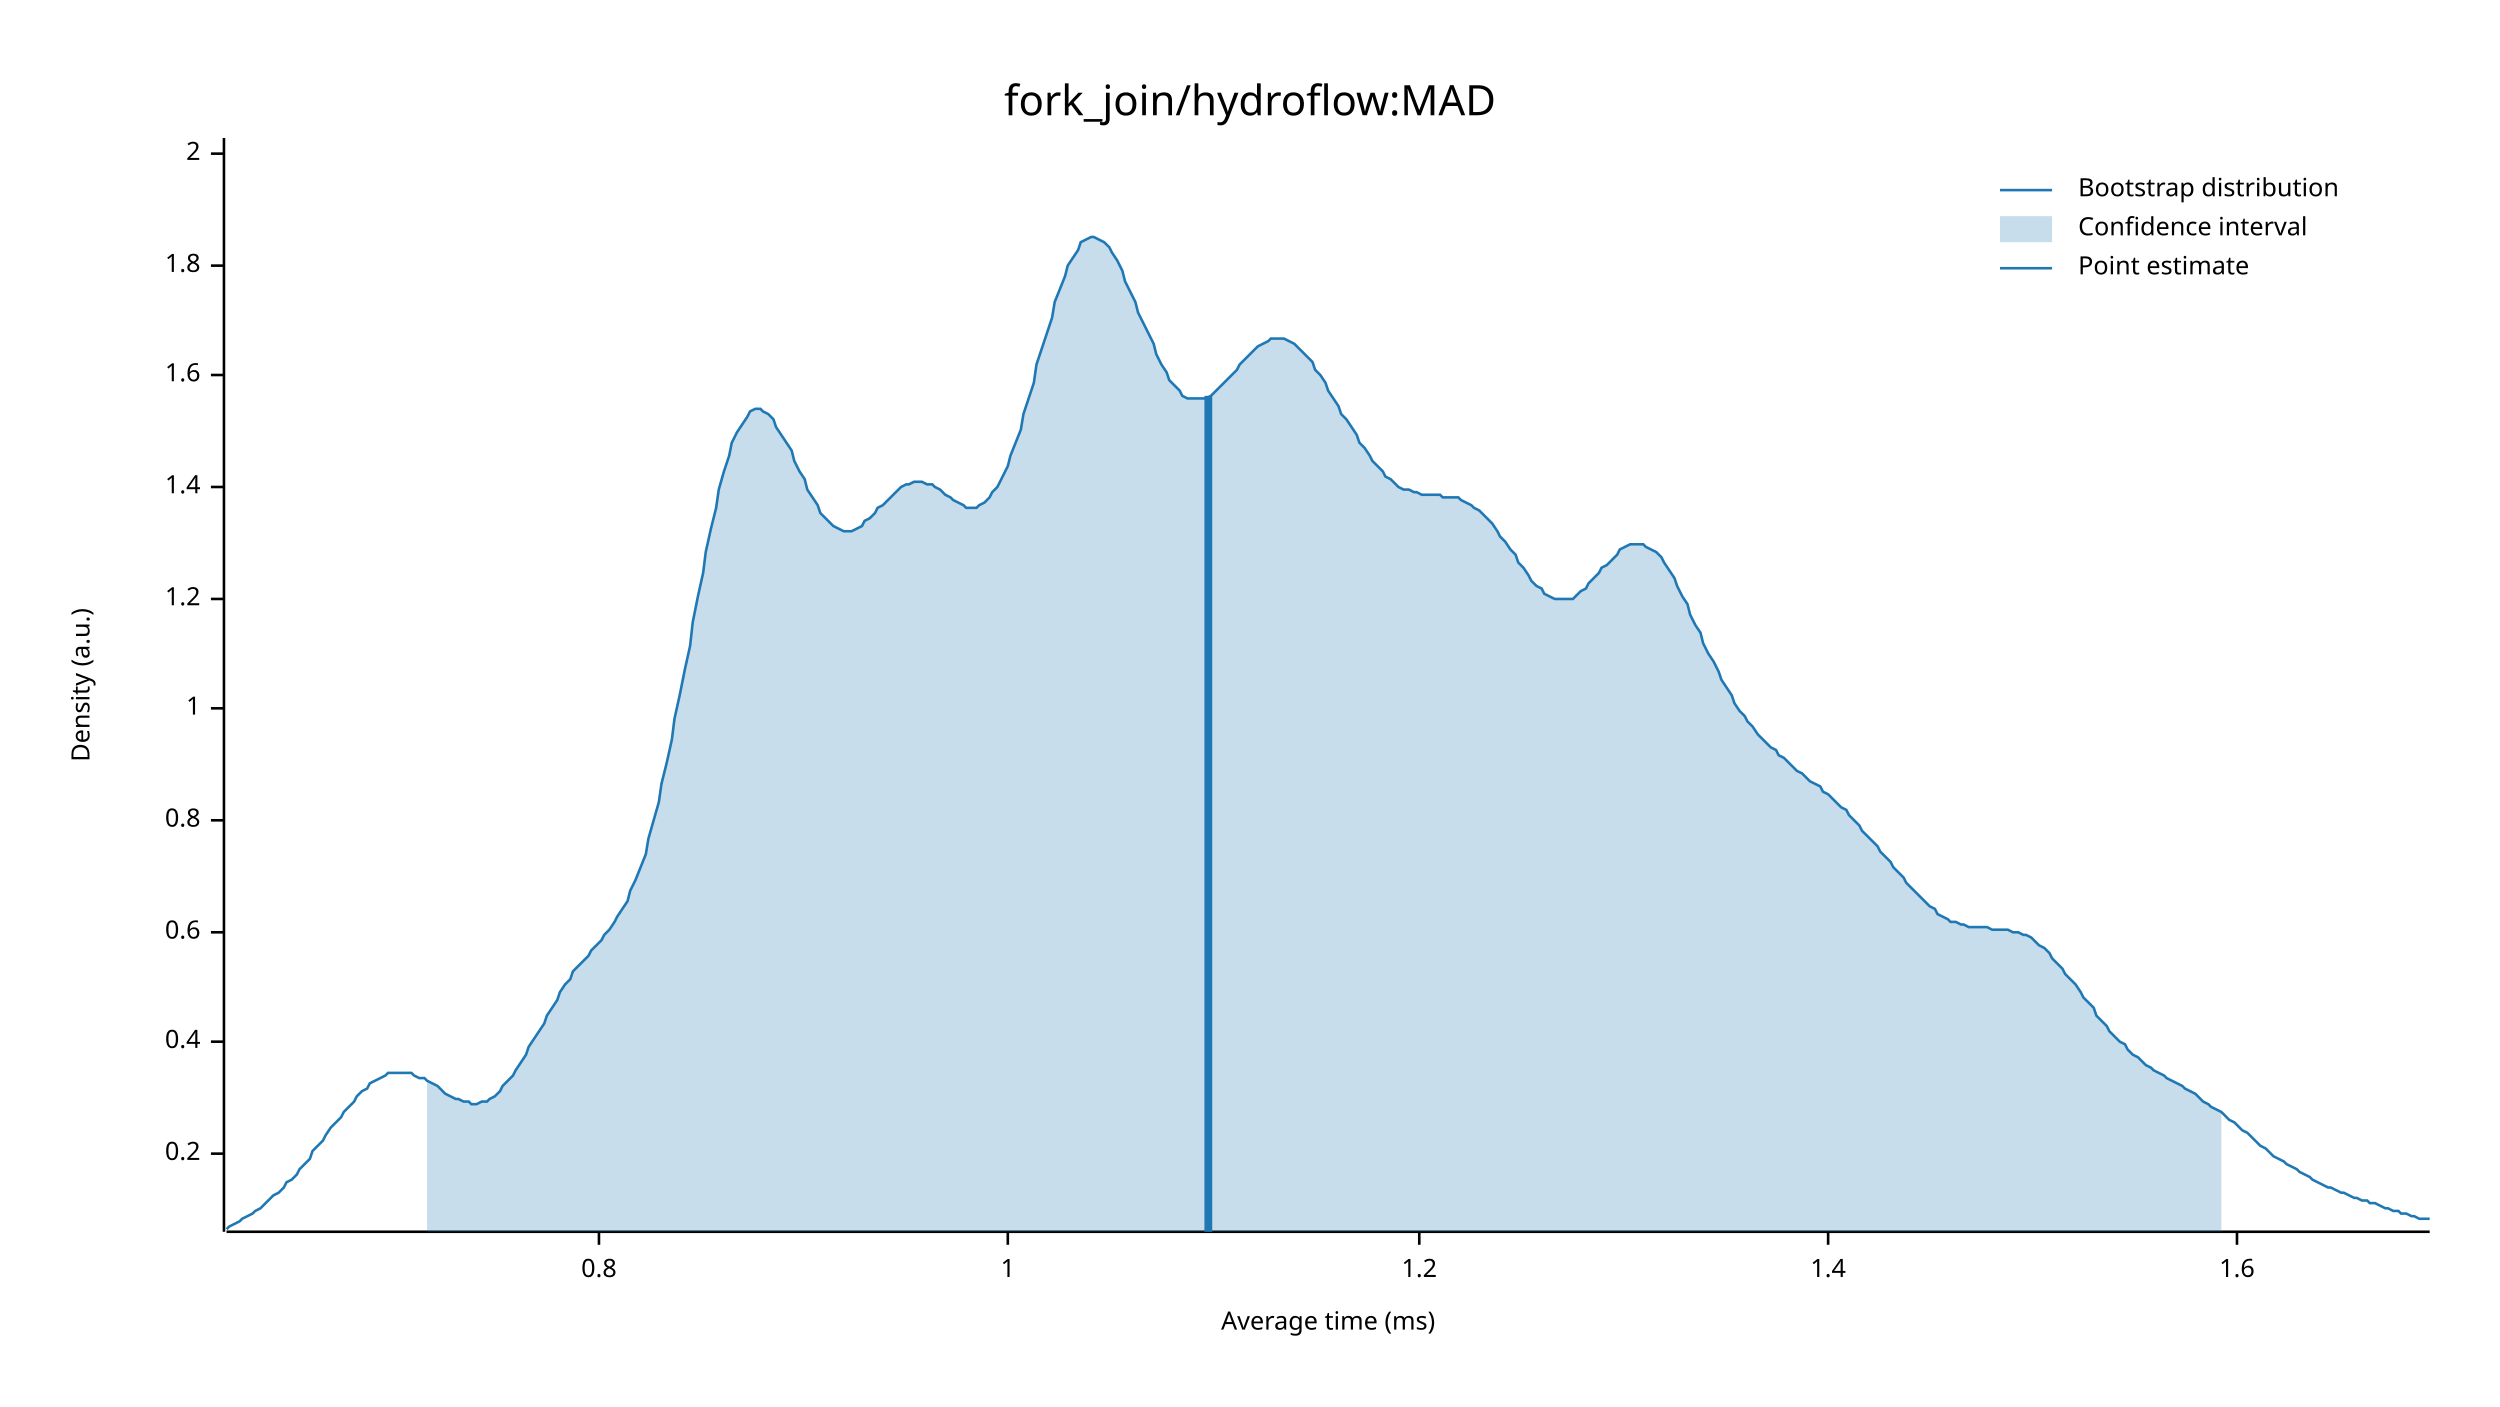
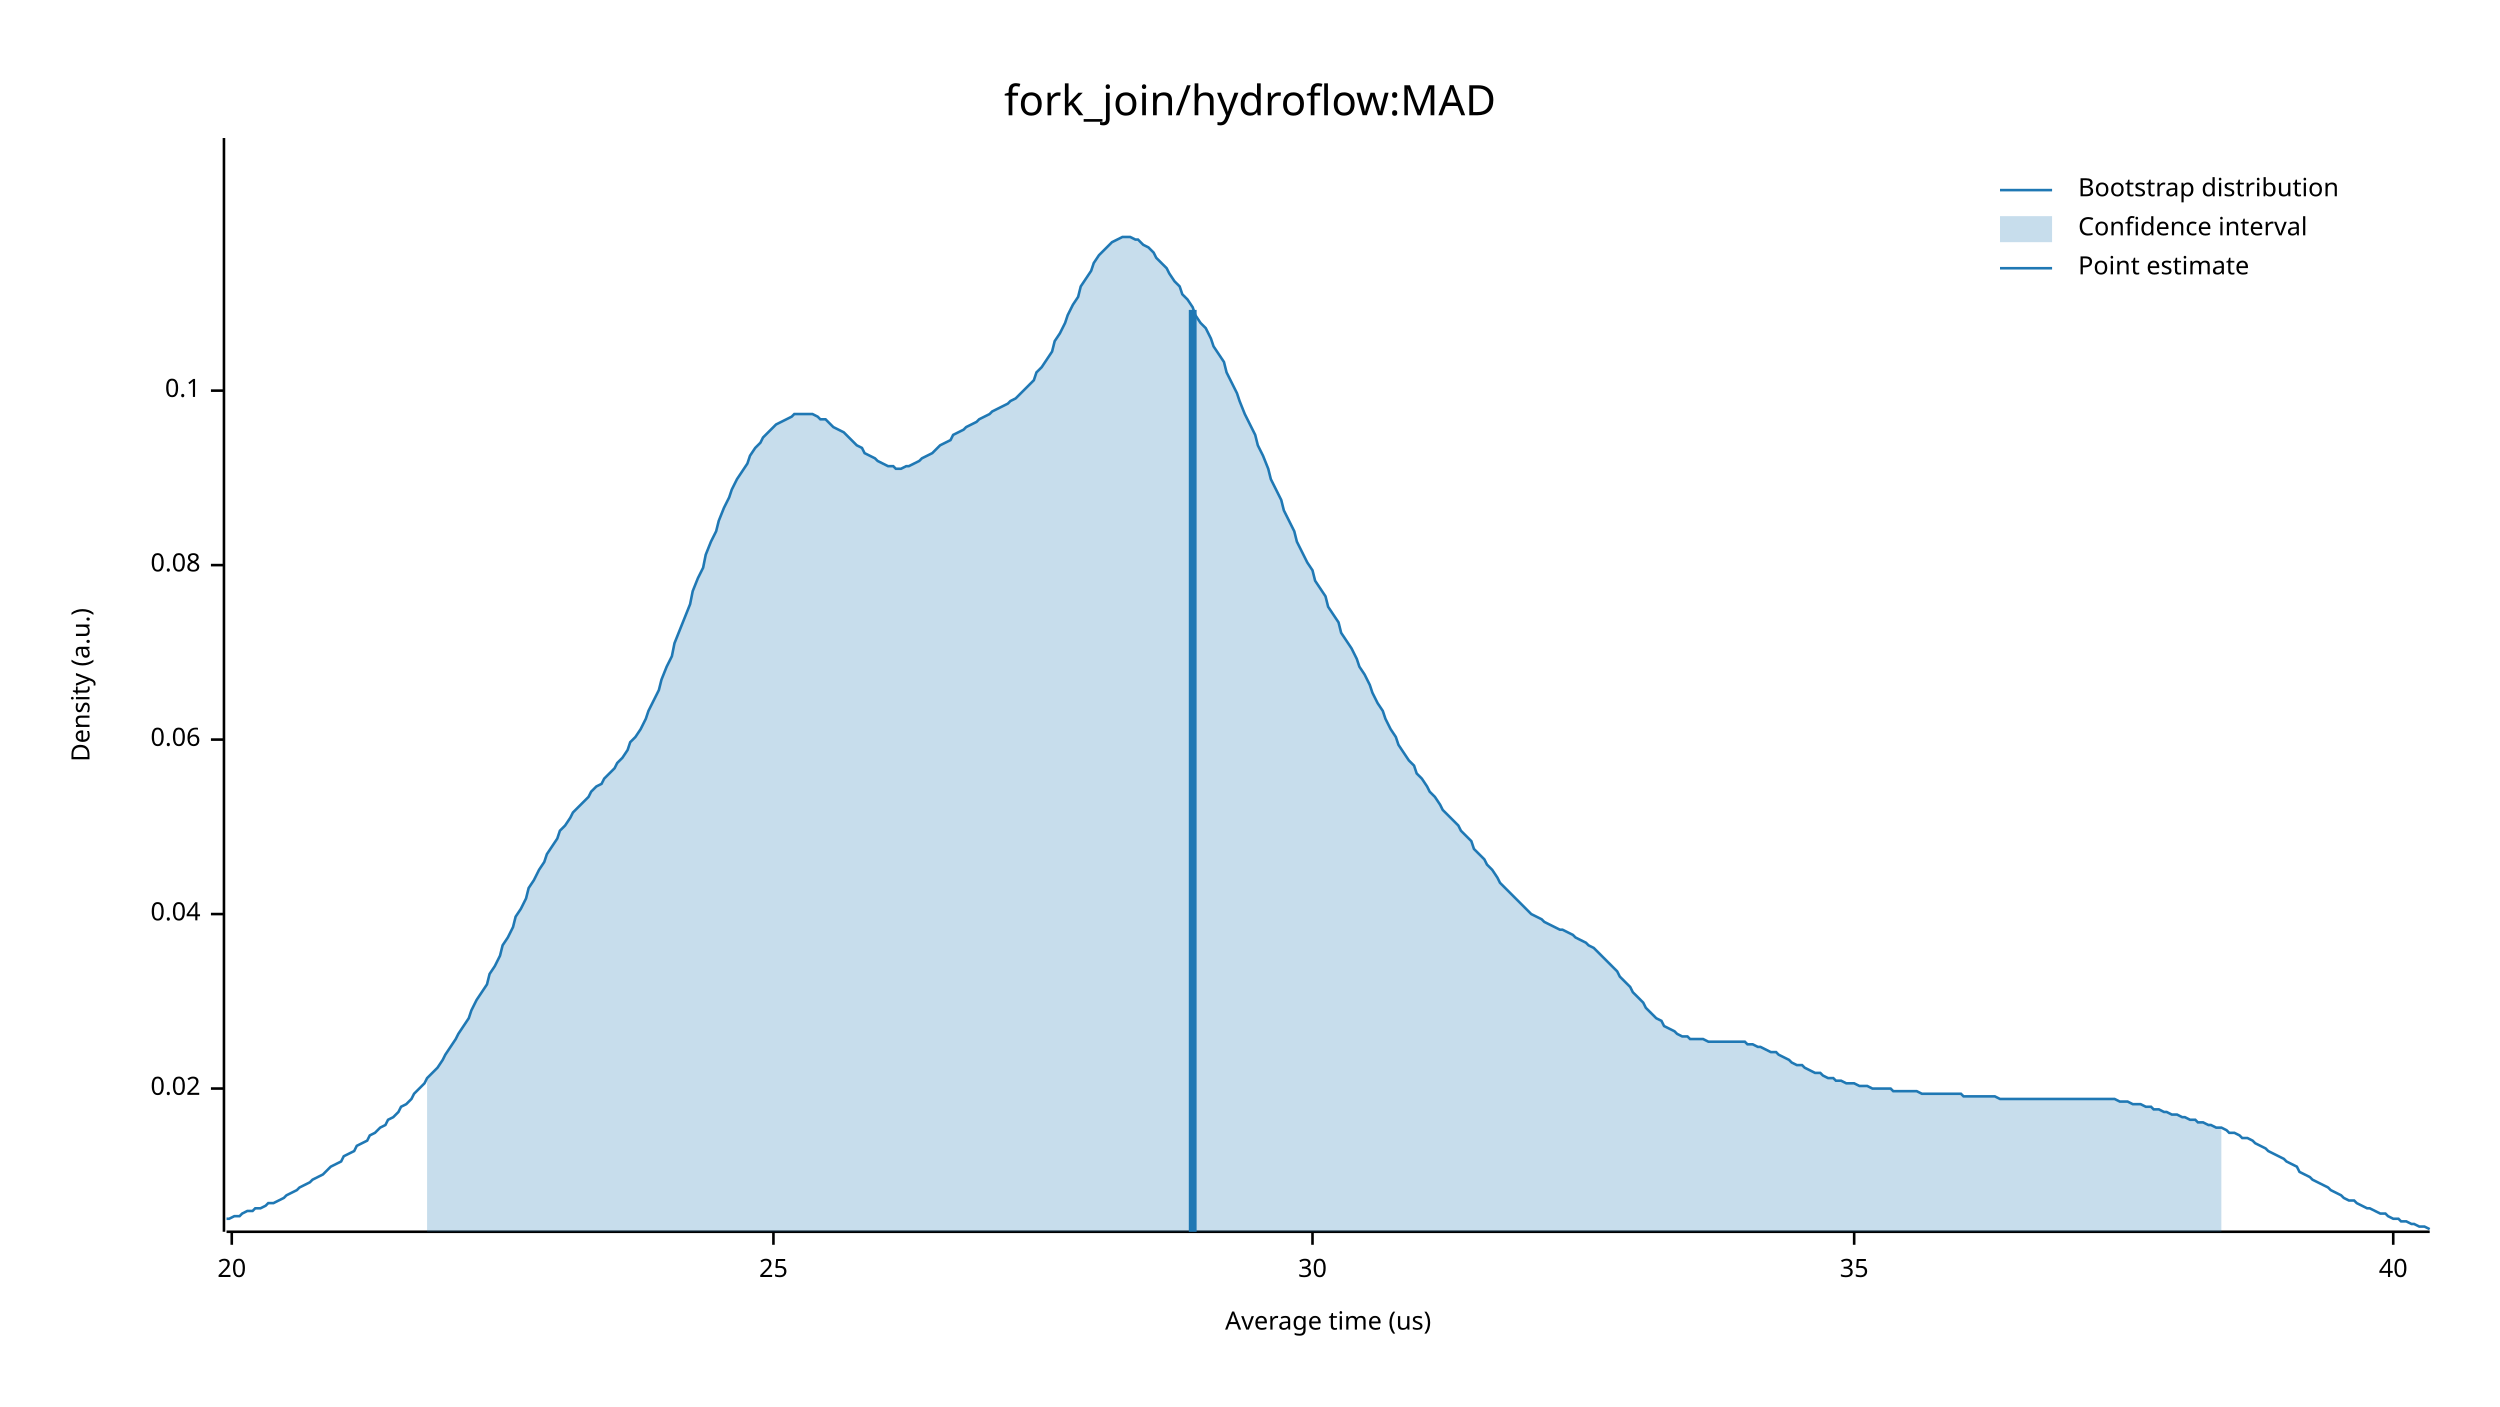
<svg xmlns="http://www.w3.org/2000/svg" width="960" height="540" viewBox="0 0 960 540">
  <text x="480" y="32" dy="0.76em" text-anchor="middle" font-family="sans-serif" font-size="16.129" opacity="1" fill="#000000">
fork_join/hydroflow:MAD
</text>
  <text x="27" y="263" dy="0.76em" text-anchor="middle" font-family="sans-serif" font-size="9.677" opacity="1" fill="#000000" transform="rotate(270, 27, 263)">
Density (a.u.)
</text>
  <text x="510" y="513" dy="-0.5ex" text-anchor="middle" font-family="sans-serif" font-size="9.677" opacity="1" fill="#000000">
- Average time (ms)
+ Average time (us)
</text>
  <polyline fill="none" opacity="1" stroke="#000000" stroke-width="1" points="86,53 86,473 " />
-   <text x="77" y="443" dy="0.5ex" text-anchor="end" font-family="sans-serif" font-size="9.677" opacity="1" fill="#000000">
- 0.2
+   <text x="77" y="418" dy="0.5ex" text-anchor="end" font-family="sans-serif" font-size="9.677" opacity="1" fill="#000000">
+ 0.02
</text>
-   <polyline fill="none" opacity="1" stroke="#000000" stroke-width="1" points="81,443 86,443 " />
-   <text x="77" y="400" dy="0.5ex" text-anchor="end" font-family="sans-serif" font-size="9.677" opacity="1" fill="#000000">
- 0.4
+   <polyline fill="none" opacity="1" stroke="#000000" stroke-width="1" points="81,418 86,418 " />
+   <text x="77" y="351" dy="0.5ex" text-anchor="end" font-family="sans-serif" font-size="9.677" opacity="1" fill="#000000">
+ 0.04
</text>
-   <polyline fill="none" opacity="1" stroke="#000000" stroke-width="1" points="81,400 86,400 " />
-   <text x="77" y="358" dy="0.5ex" text-anchor="end" font-family="sans-serif" font-size="9.677" opacity="1" fill="#000000">
- 0.6
+   <polyline fill="none" opacity="1" stroke="#000000" stroke-width="1" points="81,351 86,351 " />
+   <text x="77" y="284" dy="0.5ex" text-anchor="end" font-family="sans-serif" font-size="9.677" opacity="1" fill="#000000">
+ 0.06
</text>
-   <polyline fill="none" opacity="1" stroke="#000000" stroke-width="1" points="81,358 86,358 " />
-   <text x="77" y="315" dy="0.5ex" text-anchor="end" font-family="sans-serif" font-size="9.677" opacity="1" fill="#000000">
- 0.8
+   <polyline fill="none" opacity="1" stroke="#000000" stroke-width="1" points="81,284 86,284 " />
+   <text x="77" y="217" dy="0.5ex" text-anchor="end" font-family="sans-serif" font-size="9.677" opacity="1" fill="#000000">
+ 0.08
</text>
-   <polyline fill="none" opacity="1" stroke="#000000" stroke-width="1" points="81,315 86,315 " />
-   <text x="77" y="272" dy="0.5ex" text-anchor="end" font-family="sans-serif" font-size="9.677" opacity="1" fill="#000000">
- 1
+   <polyline fill="none" opacity="1" stroke="#000000" stroke-width="1" points="81,217 86,217 " />
+   <text x="77" y="150" dy="0.5ex" text-anchor="end" font-family="sans-serif" font-size="9.677" opacity="1" fill="#000000">
+ 0.1
</text>
-   <polyline fill="none" opacity="1" stroke="#000000" stroke-width="1" points="81,272 86,272 " />
-   <text x="77" y="230" dy="0.5ex" text-anchor="end" font-family="sans-serif" font-size="9.677" opacity="1" fill="#000000">
- 1.2
+   <polyline fill="none" opacity="1" stroke="#000000" stroke-width="1" points="81,150 86,150 " />
+   <polyline fill="none" opacity="1" stroke="#000000" stroke-width="1" points="87,473 933,473 " />
+   <text x="89" y="483" dy="0.76em" text-anchor="middle" font-family="sans-serif" font-size="9.677" opacity="1" fill="#000000">
+ 20
</text>
-   <polyline fill="none" opacity="1" stroke="#000000" stroke-width="1" points="81,230 86,230 " />
-   <text x="77" y="187" dy="0.5ex" text-anchor="end" font-family="sans-serif" font-size="9.677" opacity="1" fill="#000000">
- 1.4
+   <polyline fill="none" opacity="1" stroke="#000000" stroke-width="1" points="89,473 89,478 " />
+   <text x="297" y="483" dy="0.76em" text-anchor="middle" font-family="sans-serif" font-size="9.677" opacity="1" fill="#000000">
+ 25
</text>
-   <polyline fill="none" opacity="1" stroke="#000000" stroke-width="1" points="81,187 86,187 " />
-   <text x="77" y="144" dy="0.5ex" text-anchor="end" font-family="sans-serif" font-size="9.677" opacity="1" fill="#000000">
- 1.6
+   <polyline fill="none" opacity="1" stroke="#000000" stroke-width="1" points="297,473 297,478 " />
+   <text x="504" y="483" dy="0.76em" text-anchor="middle" font-family="sans-serif" font-size="9.677" opacity="1" fill="#000000">
+ 30
</text>
-   <polyline fill="none" opacity="1" stroke="#000000" stroke-width="1" points="81,144 86,144 " />
-   <text x="77" y="102" dy="0.5ex" text-anchor="end" font-family="sans-serif" font-size="9.677" opacity="1" fill="#000000">
- 1.8
+   <polyline fill="none" opacity="1" stroke="#000000" stroke-width="1" points="504,473 504,478 " />
+   <text x="712" y="483" dy="0.76em" text-anchor="middle" font-family="sans-serif" font-size="9.677" opacity="1" fill="#000000">
+ 35
</text>
-   <polyline fill="none" opacity="1" stroke="#000000" stroke-width="1" points="81,102 86,102 " />
-   <text x="77" y="59" dy="0.5ex" text-anchor="end" font-family="sans-serif" font-size="9.677" opacity="1" fill="#000000">
- 2
+   <polyline fill="none" opacity="1" stroke="#000000" stroke-width="1" points="712,473 712,478 " />
+   <text x="919" y="483" dy="0.76em" text-anchor="middle" font-family="sans-serif" font-size="9.677" opacity="1" fill="#000000">
+ 40
</text>
-   <polyline fill="none" opacity="1" stroke="#000000" stroke-width="1" points="81,59 86,59 " />
-   <polyline fill="none" opacity="1" stroke="#000000" stroke-width="1" points="87,473 933,473 " />
-   <text x="230" y="483" dy="0.76em" text-anchor="middle" font-family="sans-serif" font-size="9.677" opacity="1" fill="#000000">
- 0.8
- </text>
-   <polyline fill="none" opacity="1" stroke="#000000" stroke-width="1" points="230,473 230,478 " />
-   <text x="387" y="483" dy="0.76em" text-anchor="middle" font-family="sans-serif" font-size="9.677" opacity="1" fill="#000000">
- 1
- </text>
-   <polyline fill="none" opacity="1" stroke="#000000" stroke-width="1" points="387,473 387,478 " />
-   <text x="545" y="483" dy="0.76em" text-anchor="middle" font-family="sans-serif" font-size="9.677" opacity="1" fill="#000000">
- 1.2
- </text>
-   <polyline fill="none" opacity="1" stroke="#000000" stroke-width="1" points="545,473 545,478 " />
-   <text x="702" y="483" dy="0.76em" text-anchor="middle" font-family="sans-serif" font-size="9.677" opacity="1" fill="#000000">
- 1.4
- </text>
-   <polyline fill="none" opacity="1" stroke="#000000" stroke-width="1" points="702,473 702,478 " />
-   <text x="859" y="483" dy="0.76em" text-anchor="middle" font-family="sans-serif" font-size="9.677" opacity="1" fill="#000000">
- 1.6
- </text>
-   <polyline fill="none" opacity="1" stroke="#000000" stroke-width="1" points="859,473 859,478 " />
-   <polyline fill="none" opacity="1" stroke="#1F78B4" stroke-width="1" points="87,472 88,471 90,470 92,469 93,468 95,467 97,466 98,465 100,464 102,462 103,461 105,459 107,458 109,456 110,454 112,453 114,451 115,449 117,447 119,445 120,442 122,440 124,438 125,436 127,433 129,431 131,429 132,427 134,425 136,423 137,421 139,419 141,418 142,416 144,415 146,414 148,413 149,412 151,412 153,412 154,412 156,412 158,412 159,413 161,414 163,414 164,415 166,416 168,417 170,419 171,420 173,421 175,422 176,422 178,423 180,423 181,424 183,424 185,423 187,423 188,422 190,421 192,419 193,417 195,415 197,413 198,411 200,408 202,405 203,402 205,399 207,396 209,393 210,390 212,387 214,384 215,381 217,378 219,376 220,373 222,371 224,369 226,367 227,365 229,363 231,361 232,359 234,357 236,354 237,352 239,349 241,346 242,342 244,338 246,333 248,328 249,322 251,315 253,308 254,301 256,293 258,284 259,276 261,267 263,257 265,248 266,239 268,229 270,220 271,212 273,203 275,195 276,188 278,181 280,175 281,170 283,166 285,163 287,160 288,158 290,157 292,157 293,158 295,159 297,161 298,164 300,167 302,170 304,173 305,177 307,181 309,184 310,188 312,191 314,194 315,197 317,199 319,201 320,202 322,203 324,204 326,204 327,204 329,203 331,202 332,200 334,199 336,197 337,195 339,194 341,192 343,190 344,189 346,187 348,186 349,186 351,185 353,185 354,185 356,186 358,186 359,187 361,188 363,190 365,191 366,192 368,193 370,194 371,195 373,195 375,195 376,194 378,193 380,191 381,189 383,187 385,183 387,179 388,175 390,170 392,165 393,159 395,153 397,147 398,140 400,134 402,128 404,122 405,116 407,111 409,106 410,102 412,99 414,96 415,93 417,92 419,91 420,91 422,92 424,93 426,95 427,97 429,100 431,104 432,108 434,112 436,116 437,120 439,124 441,128 443,132 444,136 446,140 448,143 449,146 451,148 453,150 454,152 456,153 458,153 459,153 461,153 463,153 465,152 466,151 468,149 470,147 471,146 473,144 475,142 476,140 478,138 480,136 482,134 483,133 485,132 487,131 488,130 490,130 492,130 493,130 495,131 497,132 498,133 500,135 502,137 504,139 505,142 507,144 509,147 510,150 512,153 514,156 515,159 517,161 519,164 521,167 522,170 524,172 526,175 527,177 529,179 531,181 532,183 534,184 536,186 537,187 539,188 541,188 543,189 544,189 546,190 548,190 549,190 551,190 553,190 554,191 556,191 558,191 560,191 561,192 563,193 565,194 566,195 568,196 570,198 571,199 573,201 575,204 576,206 578,208 580,211 582,213 583,216 585,218 587,221 588,223 590,225 592,226 593,228 595,229 597,230 599,230 600,230 602,230 604,230 605,229 607,227 609,226 610,224 612,222 614,220 615,218 617,217 619,215 621,213 622,211 624,210 626,209 627,209 629,209 631,209 632,210 634,211 636,212 638,214 639,216 641,219 643,222 644,225 646,229 648,232 649,236 651,240 653,243 654,247 656,251 658,254 660,258 661,261 663,264 665,267 666,270 668,273 670,275 671,277 673,279 675,282 676,283 678,285 680,287 682,288 683,290 685,291 687,293 688,294 690,296 692,297 693,298 695,300 697,301 699,302 700,304 702,305 704,307 705,308 707,310 709,311 710,313 712,315 714,317 715,319 717,321 719,323 721,325 722,327 724,329 726,331 727,333 729,335 731,337 732,339 734,341 736,343 738,345 739,346 741,348 743,349 744,351 746,352 748,353 749,354 751,354 753,355 754,355 756,356 758,356 760,356 761,356 763,356 765,357 766,357 768,357 770,357 771,357 773,358 775,358 777,359 778,359 780,360 782,362 783,363 785,364 787,366 788,368 790,370 792,372 793,374 795,376 797,378 799,381 800,383 802,385 804,387 805,390 807,392 809,394 810,396 812,398 814,400 816,401 817,403 819,405 821,406 822,407 824,409 826,410 827,411 829,412 831,413 832,414 834,415 836,416 838,417 839,418 841,419 843,420 844,421 846,423 848,424 849,425 851,426 853,427 855,429 856,430 858,431 860,433 861,434 863,435 865,437 866,438 868,440 870,441 871,442 873,444 875,445 877,446 878,447 880,448 882,449 883,450 885,451 887,452 888,453 890,454 892,455 894,456 895,456 897,457 899,458 900,458 902,459 904,460 905,460 907,461 909,461 910,462 912,462 914,463 916,464 917,464 919,465 921,465 922,466 924,466 926,467 927,467 929,468 931,468 933,468 " />
-   <polygon opacity="0.25" fill="#1F78B4" points="164,415 166,416 168,417 170,419 171,420 173,421 175,422 176,422 178,423 180,423 181,424 183,424 185,423 187,423 188,422 190,421 192,419 193,417 195,415 197,413 198,411 200,408 202,405 203,402 205,399 207,396 209,393 210,390 212,387 214,384 215,381 217,378 219,376 220,373 222,371 224,369 226,367 227,365 229,363 231,361 232,359 234,357 236,354 237,352 239,349 241,346 242,342 244,338 246,333 248,328 249,322 251,315 253,308 254,301 256,293 258,284 259,276 261,267 263,257 265,248 266,239 268,229 270,220 271,212 273,203 275,195 276,188 278,181 280,175 281,170 283,166 285,163 287,160 288,158 290,157 292,157 293,158 295,159 297,161 298,164 300,167 302,170 304,173 305,177 307,181 309,184 310,188 312,191 314,194 315,197 317,199 319,201 320,202 322,203 324,204 326,204 327,204 329,203 331,202 332,200 334,199 336,197 337,195 339,194 341,192 343,190 344,189 346,187 348,186 349,186 351,185 353,185 354,185 356,186 358,186 359,187 361,188 363,190 365,191 366,192 368,193 370,194 371,195 373,195 375,195 376,194 378,193 380,191 381,189 383,187 385,183 387,179 388,175 390,170 392,165 393,159 395,153 397,147 398,140 400,134 402,128 404,122 405,116 407,111 409,106 410,102 412,99 414,96 415,93 417,92 419,91 420,91 422,92 424,93 426,95 427,97 429,100 431,104 432,108 434,112 436,116 437,120 439,124 441,128 443,132 444,136 446,140 448,143 449,146 451,148 453,150 454,152 456,153 458,153 459,153 461,153 463,153 465,152 466,151 468,149 470,147 471,146 473,144 475,142 476,140 478,138 480,136 482,134 483,133 485,132 487,131 488,130 490,130 492,130 493,130 495,131 497,132 498,133 500,135 502,137 504,139 505,142 507,144 509,147 510,150 512,153 514,156 515,159 517,161 519,164 521,167 522,170 524,172 526,175 527,177 529,179 531,181 532,183 534,184 536,186 537,187 539,188 541,188 543,189 544,189 546,190 548,190 549,190 551,190 553,190 554,191 556,191 558,191 560,191 561,192 563,193 565,194 566,195 568,196 570,198 571,199 573,201 575,204 576,206 578,208 580,211 582,213 583,216 585,218 587,221 588,223 590,225 592,226 593,228 595,229 597,230 599,230 600,230 602,230 604,230 605,229 607,227 609,226 610,224 612,222 614,220 615,218 617,217 619,215 621,213 622,211 624,210 626,209 627,209 629,209 631,209 632,210 634,211 636,212 638,214 639,216 641,219 643,222 644,225 646,229 648,232 649,236 651,240 653,243 654,247 656,251 658,254 660,258 661,261 663,264 665,267 666,270 668,273 670,275 671,277 673,279 675,282 676,283 678,285 680,287 682,288 683,290 685,291 687,293 688,294 690,296 692,297 693,298 695,300 697,301 699,302 700,304 702,305 704,307 705,308 707,310 709,311 710,313 712,315 714,317 715,319 717,321 719,323 721,325 722,327 724,329 726,331 727,333 729,335 731,337 732,339 734,341 736,343 738,345 739,346 741,348 743,349 744,351 746,352 748,353 749,354 751,354 753,355 754,355 756,356 758,356 760,356 761,356 763,356 765,357 766,357 768,357 770,357 771,357 773,358 775,358 777,359 778,359 780,360 782,362 783,363 785,364 787,366 788,368 790,370 792,372 793,374 795,376 797,378 799,381 800,383 802,385 804,387 805,390 807,392 809,394 810,396 812,398 814,400 816,401 817,403 819,405 821,406 822,407 824,409 826,410 827,411 829,412 831,413 832,414 834,415 836,416 838,417 839,418 841,419 843,420 844,421 846,423 848,424 849,425 851,426 853,427 853,473 164,473 " />
-   <polyline fill="none" opacity="1" stroke="#1F78B4" stroke-width="3" points="464,473 464,152 " />
+   <polyline fill="none" opacity="1" stroke="#000000" stroke-width="1" points="919,473 919,478 " />
+   <polyline fill="none" opacity="1" stroke="#1F78B4" stroke-width="1" points="87,468 88,468 90,467 92,467 93,466 95,465 97,465 98,464 100,464 102,463 103,462 105,462 107,461 109,460 110,459 112,458 114,457 115,456 117,455 119,454 120,453 122,452 124,451 125,450 127,448 129,447 131,446 132,444 134,443 136,442 137,440 139,439 141,438 142,436 144,435 146,433 148,432 149,430 151,429 153,427 154,425 156,424 158,422 159,420 161,418 163,416 164,414 166,412 168,410 170,407 171,405 173,402 175,399 176,397 178,394 180,391 181,388 183,384 185,381 187,378 188,374 190,371 192,367 193,363 195,360 197,356 198,352 200,349 202,345 203,341 205,338 207,334 209,331 210,328 212,325 214,322 215,319 217,317 219,314 220,312 222,310 224,308 226,306 227,304 229,302 231,301 232,299 234,297 236,295 237,293 239,291 241,288 242,285 244,283 246,280 248,276 249,273 251,269 253,265 254,261 256,256 258,252 259,247 261,242 263,237 265,232 266,227 268,222 270,218 271,213 273,208 275,204 276,200 278,195 280,191 281,188 283,184 285,181 287,178 288,175 290,172 292,170 293,168 295,166 297,164 298,163 300,162 302,161 304,160 305,159 307,159 309,159 310,159 312,159 314,160 315,161 317,161 319,163 320,164 322,165 324,166 326,168 327,169 329,171 331,172 332,174 334,175 336,176 337,177 339,178 341,179 343,179 344,180 346,180 348,179 349,179 351,178 353,177 354,176 356,175 358,174 359,173 361,171 363,170 365,169 366,167 368,166 370,165 371,164 373,163 375,162 376,161 378,160 380,159 381,158 383,157 385,156 387,155 388,154 390,153 392,151 393,150 395,148 397,146 398,143 400,141 402,138 404,135 405,131 407,128 409,124 410,121 412,117 414,114 415,110 417,107 419,104 420,101 422,98 424,96 426,94 427,93 429,92 431,91 432,91 434,91 436,92 437,92 439,94 441,95 443,97 444,99 446,101 448,103 449,105 451,108 453,110 454,113 456,115 458,118 459,121 461,124 463,126 465,130 466,133 468,136 470,139 471,143 473,147 475,151 476,154 478,159 480,163 482,167 483,171 485,175 487,180 488,184 490,188 492,192 493,196 495,200 497,204 498,208 500,212 502,216 504,219 505,223 507,226 509,229 510,233 512,236 514,239 515,243 517,246 519,249 521,253 522,256 524,259 526,263 527,266 529,270 531,273 532,276 534,280 536,283 537,286 539,289 541,292 543,294 544,297 546,299 548,302 549,304 551,306 553,309 554,311 556,313 558,315 560,317 561,319 563,321 565,323 566,326 568,328 570,330 571,332 573,334 575,337 576,339 578,341 580,343 582,345 583,346 585,348 587,350 588,351 590,352 592,353 593,354 595,355 597,356 599,357 600,357 602,358 604,359 605,360 607,361 609,362 610,363 612,364 614,366 615,367 617,369 619,371 621,373 622,375 624,377 626,379 627,381 629,383 631,385 632,387 634,389 636,391 638,392 639,394 641,395 643,396 644,397 646,398 648,398 649,399 651,399 653,399 654,399 656,400 658,400 660,400 661,400 663,400 665,400 666,400 668,400 670,400 671,401 673,401 675,402 676,402 678,403 680,404 682,404 683,405 685,406 687,407 688,408 690,409 692,409 693,410 695,411 697,412 699,412 700,413 702,414 704,414 705,415 707,415 709,416 710,416 712,416 714,417 715,417 717,417 719,418 721,418 722,418 724,418 726,418 727,419 729,419 731,419 732,419 734,419 736,419 738,420 739,420 741,420 743,420 744,420 746,420 748,420 749,420 751,420 753,420 754,421 756,421 758,421 760,421 761,421 763,421 765,421 766,421 768,422 770,422 771,422 773,422 775,422 777,422 778,422 780,422 782,422 783,422 785,422 787,422 788,422 790,422 792,422 793,422 795,422 797,422 799,422 800,422 802,422 804,422 805,422 807,422 809,422 810,422 812,422 814,423 816,423 817,423 819,424 821,424 822,424 824,425 826,425 827,426 829,426 831,427 832,427 834,428 836,428 838,429 839,429 841,430 843,430 844,431 846,431 848,432 849,432 851,433 853,433 855,434 856,435 858,435 860,436 861,437 863,437 865,438 866,439 868,440 870,441 871,442 873,443 875,444 877,445 878,446 880,447 882,448 883,450 885,451 887,452 888,453 890,454 892,455 894,456 895,457 897,458 899,459 900,460 902,461 904,461 905,462 907,463 909,464 910,464 912,465 914,466 916,466 917,467 919,468 921,468 922,469 924,469 926,470 927,470 929,471 931,471 933,472 " />
+   <polygon opacity="0.25" fill="#1F78B4" points="164,414 166,412 168,410 170,407 171,405 173,402 175,399 176,397 178,394 180,391 181,388 183,384 185,381 187,378 188,374 190,371 192,367 193,363 195,360 197,356 198,352 200,349 202,345 203,341 205,338 207,334 209,331 210,328 212,325 214,322 215,319 217,317 219,314 220,312 222,310 224,308 226,306 227,304 229,302 231,301 232,299 234,297 236,295 237,293 239,291 241,288 242,285 244,283 246,280 248,276 249,273 251,269 253,265 254,261 256,256 258,252 259,247 261,242 263,237 265,232 266,227 268,222 270,218 271,213 273,208 275,204 276,200 278,195 280,191 281,188 283,184 285,181 287,178 288,175 290,172 292,170 293,168 295,166 297,164 298,163 300,162 302,161 304,160 305,159 307,159 309,159 310,159 312,159 314,160 315,161 317,161 319,163 320,164 322,165 324,166 326,168 327,169 329,171 331,172 332,174 334,175 336,176 337,177 339,178 341,179 343,179 344,180 346,180 348,179 349,179 351,178 353,177 354,176 356,175 358,174 359,173 361,171 363,170 365,169 366,167 368,166 370,165 371,164 373,163 375,162 376,161 378,160 380,159 381,158 383,157 385,156 387,155 388,154 390,153 392,151 393,150 395,148 397,146 398,143 400,141 402,138 404,135 405,131 407,128 409,124 410,121 412,117 414,114 415,110 417,107 419,104 420,101 422,98 424,96 426,94 427,93 429,92 431,91 432,91 434,91 436,92 437,92 439,94 441,95 443,97 444,99 446,101 448,103 449,105 451,108 453,110 454,113 456,115 458,118 459,121 461,124 463,126 465,130 466,133 468,136 470,139 471,143 473,147 475,151 476,154 478,159 480,163 482,167 483,171 485,175 487,180 488,184 490,188 492,192 493,196 495,200 497,204 498,208 500,212 502,216 504,219 505,223 507,226 509,229 510,233 512,236 514,239 515,243 517,246 519,249 521,253 522,256 524,259 526,263 527,266 529,270 531,273 532,276 534,280 536,283 537,286 539,289 541,292 543,294 544,297 546,299 548,302 549,304 551,306 553,309 554,311 556,313 558,315 560,317 561,319 563,321 565,323 566,326 568,328 570,330 571,332 573,334 575,337 576,339 578,341 580,343 582,345 583,346 585,348 587,350 588,351 590,352 592,353 593,354 595,355 597,356 599,357 600,357 602,358 604,359 605,360 607,361 609,362 610,363 612,364 614,366 615,367 617,369 619,371 621,373 622,375 624,377 626,379 627,381 629,383 631,385 632,387 634,389 636,391 638,392 639,394 641,395 643,396 644,397 646,398 648,398 649,399 651,399 653,399 654,399 656,400 658,400 660,400 661,400 663,400 665,400 666,400 668,400 670,400 671,401 673,401 675,402 676,402 678,403 680,404 682,404 683,405 685,406 687,407 688,408 690,409 692,409 693,410 695,411 697,412 699,412 700,413 702,414 704,414 705,415 707,415 709,416 710,416 712,416 714,417 715,417 717,417 719,418 721,418 722,418 724,418 726,418 727,419 729,419 731,419 732,419 734,419 736,419 738,420 739,420 741,420 743,420 744,420 746,420 748,420 749,420 751,420 753,420 754,421 756,421 758,421 760,421 761,421 763,421 765,421 766,421 768,422 770,422 771,422 773,422 775,422 777,422 778,422 780,422 782,422 783,422 785,422 787,422 788,422 790,422 792,422 793,422 795,422 797,422 799,422 800,422 802,422 804,422 805,422 807,422 809,422 810,422 812,422 814,423 816,423 817,423 819,424 821,424 822,424 824,425 826,425 827,426 829,426 831,427 832,427 834,428 836,428 838,429 839,429 841,430 843,430 844,431 846,431 848,432 849,432 851,433 853,433 853,473 164,473 " />
+   <polyline fill="none" opacity="1" stroke="#1F78B4" stroke-width="3" points="458,473 458,119 " />
  <text x="798" y="68" dy="0.76em" text-anchor="start" font-family="sans-serif" font-size="9.677" opacity="1" fill="#000000">
Bootstrap distribution
</text>
  <text x="798" y="83" dy="0.76em" text-anchor="start" font-family="sans-serif" font-size="9.677" opacity="1" fill="#000000">
Confidence interval
</text>
  <text x="798" y="98" dy="0.76em" text-anchor="start" font-family="sans-serif" font-size="9.677" opacity="1" fill="#000000">
Point estimate
</text>
  <polyline fill="none" opacity="1" stroke="#1F78B4" stroke-width="1" points="768,73 788,73 " />
  <rect x="768" y="83" width="20" height="10" opacity="0.25" fill="#1F78B4" stroke="none" />
  <polyline fill="none" opacity="1" stroke="#1F78B4" stroke-width="1" points="768,103 788,103 " />
</svg>
